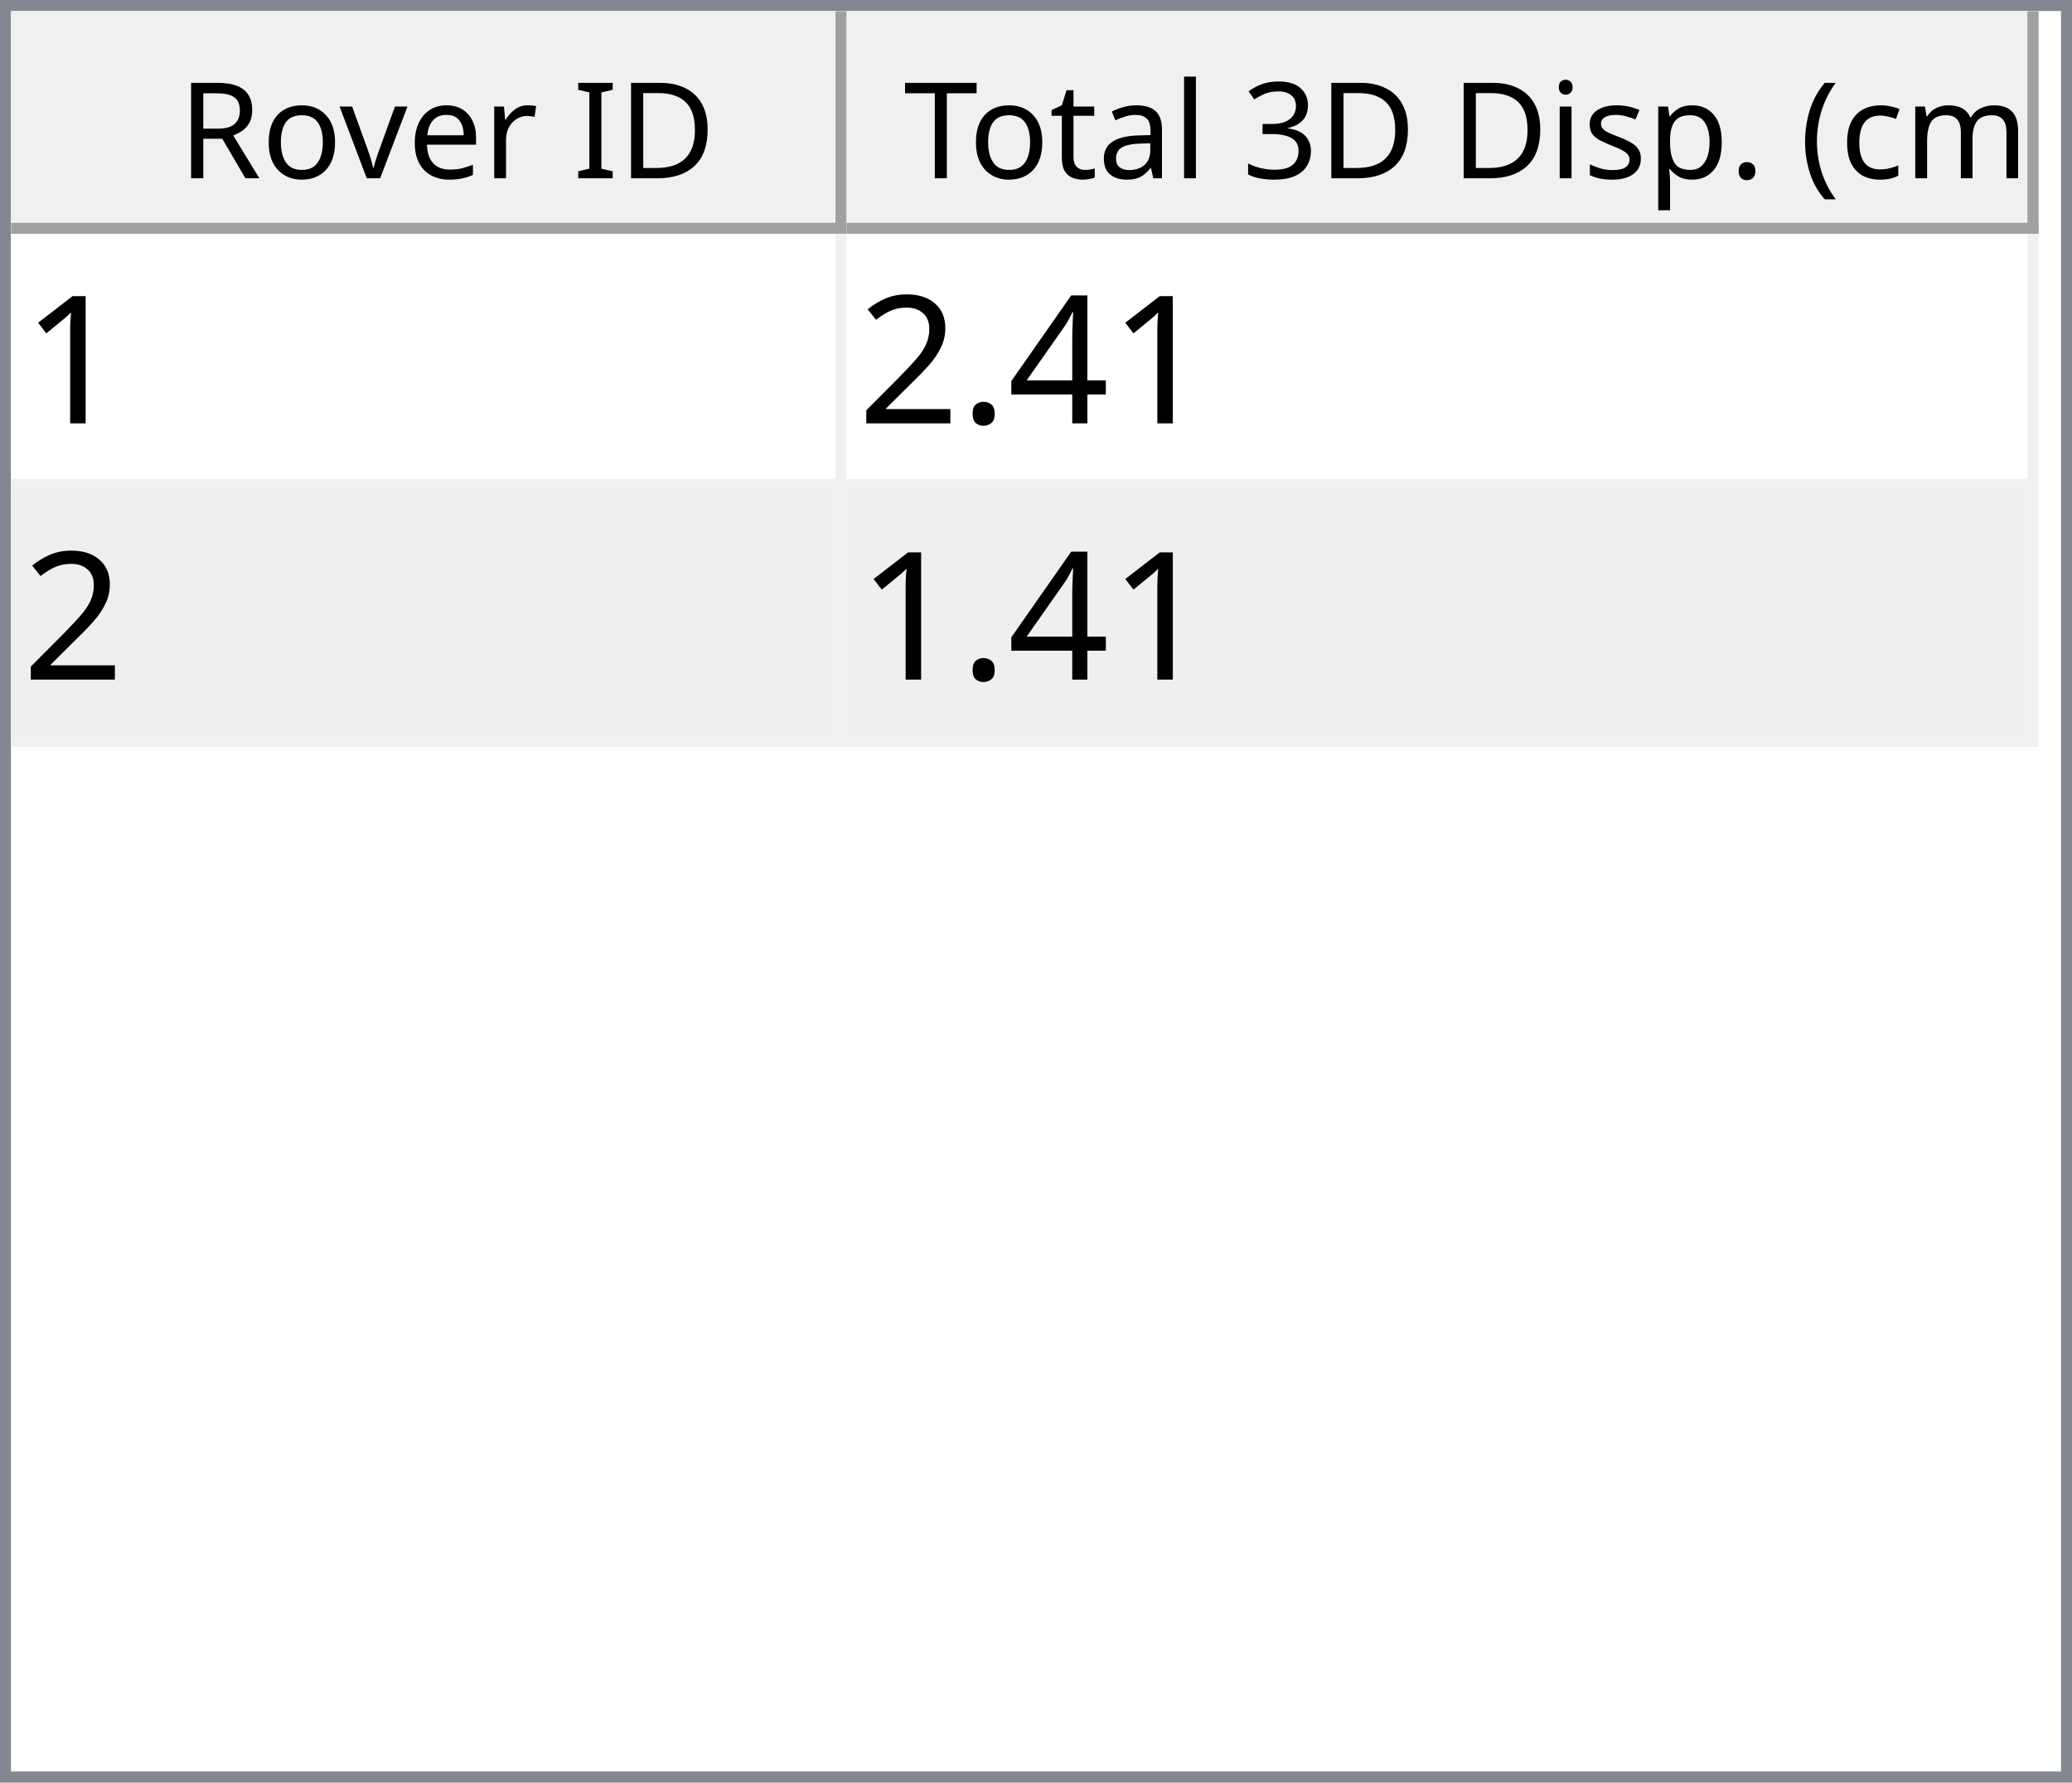
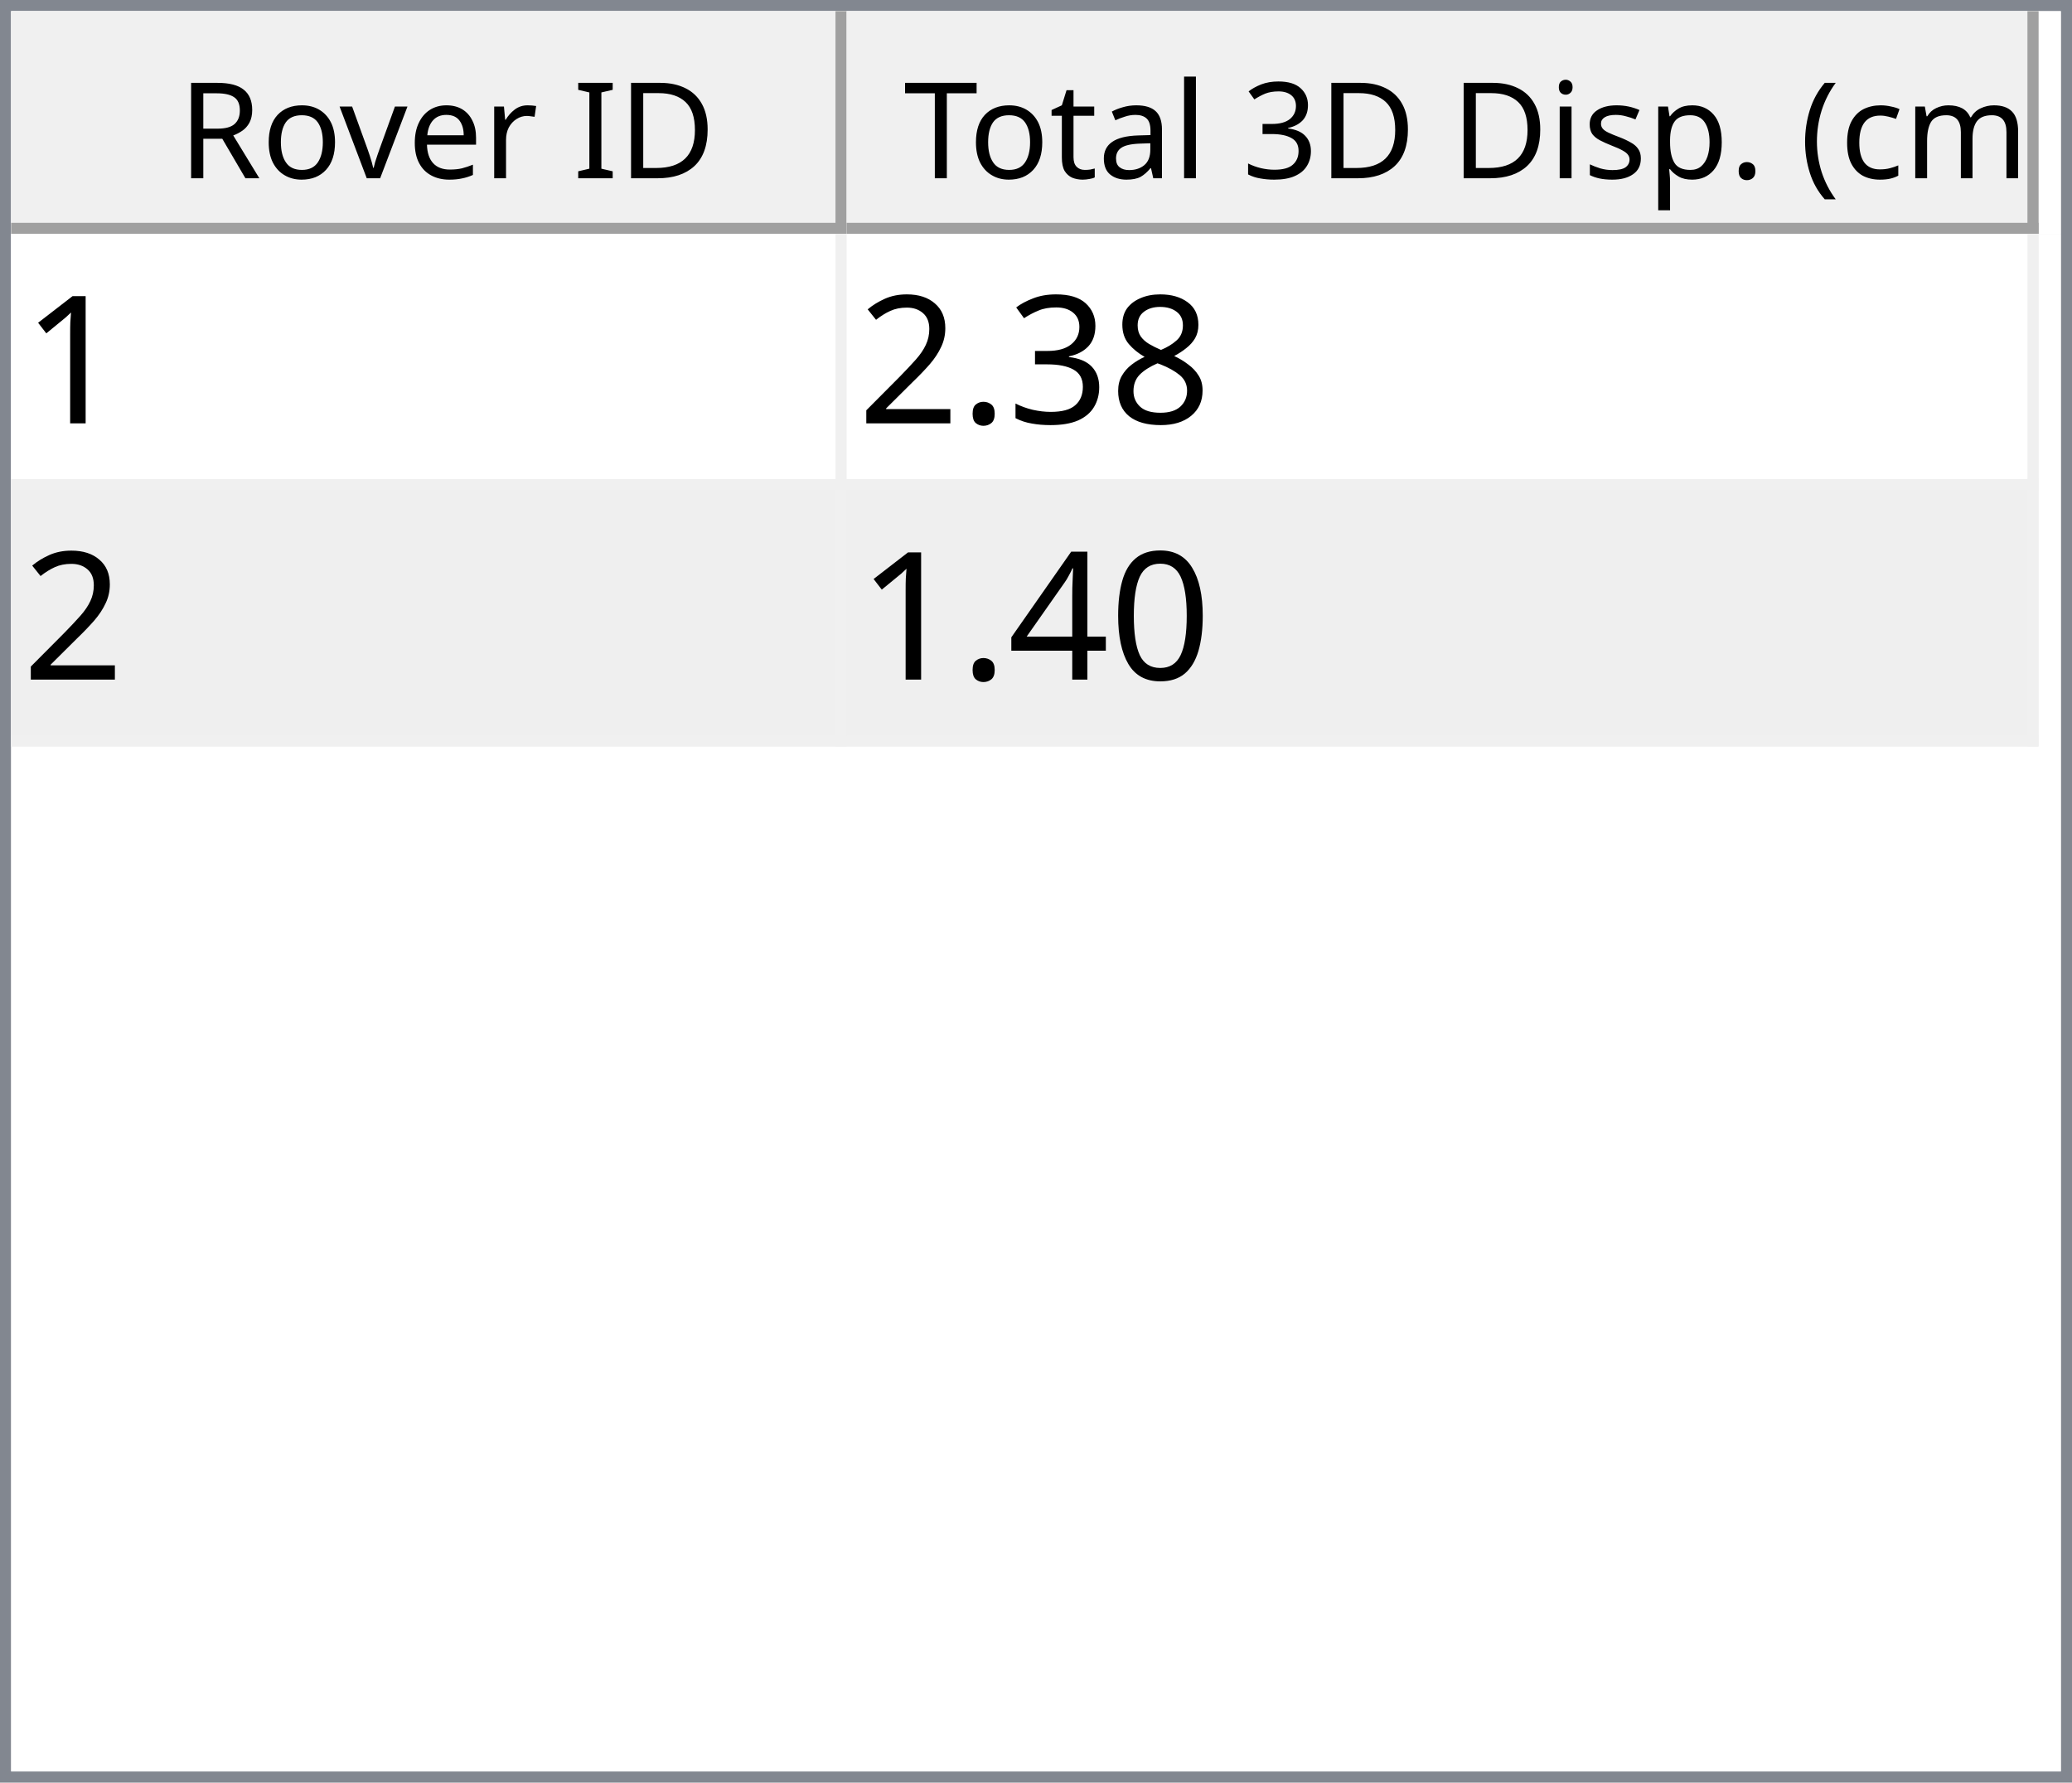
<svg xmlns="http://www.w3.org/2000/svg" style="fill-opacity:1; color-rendering:auto; color-interpolation:auto; text-rendering:auto; stroke:black; stroke-linecap:square; stroke-miterlimit:10; shape-rendering:auto; stroke-opacity:1; fill:black; stroke-dasharray:none; font-weight:normal; stroke-width:1; font-family:'Dialog'; font-style:normal; stroke-linejoin:miter; font-size:12px; stroke-dashoffset:0; image-rendering:auto;" width="186" height="160">
  <defs id="genericDefs" />
  <g>
    <defs id="defs1">
      <clipPath clipPathUnits="userSpaceOnUse" id="clipPath1">
        <path d="M0 0 L186 0 L186 160 L0 160 L0 0 Z" />
      </clipPath>
      <clipPath clipPathUnits="userSpaceOnUse" id="clipPath2">
        <path d="M0 0 L0 160 L186 160 L186 0 Z" />
      </clipPath>
      <clipPath clipPathUnits="userSpaceOnUse" id="clipPath3">
        <path d="M0 0 L0 20 L184 20 L184 0 Z" />
      </clipPath>
      <clipPath clipPathUnits="userSpaceOnUse" id="clipPath4">
        <path d="M0 0 L0 20 L75 20 L75 0 Z" />
      </clipPath>
      <clipPath clipPathUnits="userSpaceOnUse" id="clipPath5">
        <path d="M1 1 L1 19 L74 19 L74 1 Z" />
      </clipPath>
      <clipPath clipPathUnits="userSpaceOnUse" id="clipPath6">
        <path d="M0 0 L0 18 L73 18 L73 0 Z" />
      </clipPath>
      <clipPath clipPathUnits="userSpaceOnUse" id="clipPath7">
        <path d="M-0.5 -0.5 L-0.5 19.5 L74.5 19.5 L74.5 -0.5 Z" />
      </clipPath>
      <clipPath clipPathUnits="userSpaceOnUse" id="clipPath8">
        <path d="M0 0 L0 20 L107 20 L107 0 Z" />
      </clipPath>
      <clipPath clipPathUnits="userSpaceOnUse" id="clipPath9">
        <path d="M1 1 L1 19 L106 19 L106 1 Z" />
      </clipPath>
      <clipPath clipPathUnits="userSpaceOnUse" id="clipPath10">
        <path d="M0 0 L0 18 L105 18 L105 0 Z" />
      </clipPath>
      <clipPath clipPathUnits="userSpaceOnUse" id="clipPath11">
        <path d="M-0.5 -0.5 L-0.5 19.5 L106.5 19.5 L106.5 -0.5 Z" />
      </clipPath>
      <clipPath clipPathUnits="userSpaceOnUse" id="clipPath12">
        <path d="M0 0 L0 138 L184 138 L184 0 Z" />
      </clipPath>
      <clipPath clipPathUnits="userSpaceOnUse" id="clipPath13">
        <path d="M0 0 L0 46 L182 46 L182 0 Z" />
      </clipPath>
      <clipPath clipPathUnits="userSpaceOnUse" id="clipPath14">
        <path d="M-0.5 -0.5 L-0.5 45.5 L181.5 45.5 L181.5 -0.5 Z" />
      </clipPath>
      <clipPath clipPathUnits="userSpaceOnUse" id="clipPath15">
        <path d="M0 0 L0 22 L74 22 L74 0 Z" />
      </clipPath>
      <clipPath clipPathUnits="userSpaceOnUse" id="clipPath16">
        <path d="M0 0 L0 22 L106 22 L106 0 Z" />
      </clipPath>
      <font horiz-adv-x="64.551" id="font1">
        <font-face ascent="107.91" descent="25.098" units-per-em="100" style="font-style:normal; font-family:Segoe UI; font-weight:normal;" />
        <missing-glyph horiz-adv-x="64.551" d="M8.109 0 L8.109 68.266 L56.453 68.266 L56.453 0 L8.109 0 ZM15.328 7.234 L49.219 7.234 L49.219 61.031 L15.328 61.031 L15.328 7.234 Z" />
        <glyph unicode="D" horiz-adv-x="70.117" d="M9.188 0 L9.188 70.016 L28.516 70.016 Q65.531 70.016 65.531 35.891 Q65.531 19.672 55.25 9.836 Q44.969 0 27.734 0 L9.188 0 ZM17.391 62.594 L17.391 7.422 L27.828 7.422 Q41.609 7.422 49.273 14.797 Q56.938 22.172 56.938 35.688 Q56.938 62.594 28.328 62.594 L17.391 62.594 Z" />
        <glyph unicode="I" horiz-adv-x="26.611" d="M17.391 0 L9.188 0 L9.188 70.016 L17.391 70.016 L17.391 0 Z" />
        <glyph unicode=" " horiz-adv-x="27.393" d="" />
        <glyph unicode="r" horiz-adv-x="34.766" d="M34.188 41.891 Q32.078 43.5 28.125 43.5 Q23 43.5 19.555 38.672 Q16.109 33.844 16.109 25.484 L16.109 0 L8.109 0 L8.109 50 L16.109 50 L16.109 39.703 L16.312 39.703 Q18.016 44.969 21.531 47.922 Q25.047 50.875 29.391 50.875 Q32.516 50.875 34.188 50.203 L34.188 41.891 Z" />
        <glyph unicode="e" horiz-adv-x="52.295" d="M48.297 23 L12.984 23 Q13.188 14.656 17.484 10.109 Q21.781 5.562 29.297 5.562 Q37.75 5.562 44.828 11.141 L44.828 3.609 Q38.234 -1.172 27.391 -1.172 Q16.797 -1.172 10.742 5.641 Q4.688 12.453 4.688 24.812 Q4.688 36.469 11.305 43.82 Q17.922 51.172 27.734 51.172 Q37.547 51.172 42.922 44.828 Q48.297 38.484 48.297 27.203 L48.297 23 ZM40.094 29.781 Q40.047 36.719 36.75 40.578 Q33.453 44.438 27.594 44.438 Q21.922 44.438 17.969 40.383 Q14.016 36.328 13.094 29.781 L40.094 29.781 Z" />
        <glyph unicode="v" horiz-adv-x="47.9" d="M47.406 50 L27.484 0 L19.625 0 L0.688 50 L9.469 50 L22.172 13.672 Q23.578 9.672 23.922 6.688 L24.125 6.688 Q24.609 10.453 25.688 13.484 L38.969 50 L47.406 50 Z" />
        <glyph unicode="o" horiz-adv-x="58.594" d="M29 -1.172 Q17.922 -1.172 11.305 5.836 Q4.688 12.844 4.688 24.422 Q4.688 37.016 11.57 44.094 Q18.453 51.172 30.172 51.172 Q41.359 51.172 47.633 44.289 Q53.906 37.406 53.906 25.203 Q53.906 13.234 47.141 6.031 Q40.375 -1.172 29 -1.172 ZM29.594 44.438 Q21.875 44.438 17.383 39.188 Q12.891 33.938 12.891 24.703 Q12.891 15.828 17.43 10.695 Q21.969 5.562 29.594 5.562 Q37.359 5.562 41.531 10.594 Q45.703 15.625 45.703 24.906 Q45.703 34.281 41.531 39.359 Q37.359 44.438 29.594 44.438 Z" />
        <glyph unicode="R" horiz-adv-x="59.814" d="M59.375 0 L49.609 0 L37.891 19.625 Q36.281 22.359 34.766 24.289 Q33.25 26.219 31.664 27.438 Q30.078 28.656 28.25 29.219 Q26.422 29.781 24.125 29.781 L17.391 29.781 L17.391 0 L9.188 0 L9.188 70.016 L30.078 70.016 Q34.672 70.016 38.555 68.867 Q42.438 67.719 45.289 65.375 Q48.141 63.031 49.758 59.547 Q51.375 56.062 51.375 51.375 Q51.375 47.703 50.273 44.656 Q49.172 41.609 47.148 39.211 Q45.125 36.812 42.266 35.133 Q39.406 33.453 35.844 32.516 L35.844 32.328 Q37.594 31.547 38.891 30.547 Q40.188 29.547 41.359 28.18 Q42.531 26.812 43.68 25.078 Q44.828 23.344 46.234 21.047 L59.375 0 ZM17.391 62.594 L17.391 37.203 L28.516 37.203 Q31.594 37.203 34.203 38.133 Q36.812 39.062 38.719 40.797 Q40.625 42.531 41.703 45.047 Q42.781 47.562 42.781 50.688 Q42.781 56.297 39.141 59.445 Q35.5 62.594 28.609 62.594 L17.391 62.594 Z" />
        <glyph unicode=")" horiz-adv-x="30.176" d="M8.297 -15.922 L1.172 -15.922 Q16.406 2.344 16.406 26.812 Q16.406 51.469 1.078 70.016 L8.297 70.016 Q23.531 52.156 23.531 26.703 Q23.531 1.375 8.297 -15.922 Z" />
        <glyph unicode="m" horiz-adv-x="86.133" d="M79.109 0 L71.094 0 L71.094 28.719 Q71.094 37.016 68.531 40.727 Q65.969 44.438 59.906 44.438 Q54.781 44.438 51.195 39.75 Q47.609 35.062 47.609 28.516 L47.609 0 L39.594 0 L39.594 29.688 Q39.594 44.438 28.219 44.438 Q22.953 44.438 19.531 40.016 Q16.109 35.594 16.109 28.516 L16.109 0 L8.109 0 L8.109 50 L16.109 50 L16.109 42.094 L16.312 42.094 Q21.625 51.172 31.844 51.172 Q36.969 51.172 40.773 48.312 Q44.578 45.453 46 40.828 Q51.562 51.172 62.594 51.172 Q79.109 51.172 79.109 30.812 L79.109 0 Z" />
        <glyph unicode="c" horiz-adv-x="46.191" d="M42.188 2.297 Q36.422 -1.172 28.516 -1.172 Q17.828 -1.172 11.258 5.789 Q4.688 12.75 4.688 23.828 Q4.688 36.188 11.766 43.68 Q18.844 51.172 30.672 51.172 Q37.25 51.172 42.281 48.734 L42.281 40.531 Q36.719 44.438 30.375 44.438 Q22.703 44.438 17.797 38.945 Q12.891 33.453 12.891 24.516 Q12.891 15.719 17.508 10.641 Q22.125 5.562 29.891 5.562 Q36.422 5.562 42.188 9.906 L42.188 2.297 Z" />
        <glyph unicode="(" horiz-adv-x="30.176" d="M29.109 -15.922 L21.969 -15.922 Q6.844 1.375 6.844 26.703 Q6.844 52.156 21.969 70.016 L29.203 70.016 Q13.875 51.469 13.875 26.812 Q13.875 2.344 29.109 -15.922 Z" />
        <glyph unicode="." horiz-adv-x="21.68" d="M10.891 -1.078 Q8.641 -1.078 7.055 0.539 Q5.469 2.156 5.469 4.391 Q5.469 6.641 7.055 8.273 Q8.641 9.906 10.891 9.906 Q13.188 9.906 14.797 8.273 Q16.406 6.641 16.406 4.391 Q16.406 2.156 14.797 0.539 Q13.188 -1.078 10.891 -1.078 Z" />
        <glyph unicode="p" horiz-adv-x="58.789" d="M16.312 7.234 L16.109 7.234 L16.109 -23 L8.109 -23 L8.109 50 L16.109 50 L16.109 41.219 L16.312 41.219 Q22.219 51.172 33.594 51.172 Q43.266 51.172 48.688 44.461 Q54.109 37.75 54.109 26.469 Q54.109 13.922 48 6.375 Q41.891 -1.172 31.297 -1.172 Q21.578 -1.172 16.312 7.234 ZM16.109 27.391 L16.109 20.406 Q16.109 14.203 20.141 9.883 Q24.172 5.562 30.375 5.562 Q37.641 5.562 41.773 11.133 Q45.906 16.703 45.906 26.609 Q45.906 34.969 42.047 39.703 Q38.188 44.438 31.594 44.438 Q24.609 44.438 20.359 39.578 Q16.109 34.719 16.109 27.391 Z" />
        <glyph unicode="s" horiz-adv-x="42.432" d="M5.078 1.812 L5.078 10.406 Q11.625 5.562 19.484 5.562 Q30.031 5.562 30.031 12.594 Q30.031 14.594 29.125 15.992 Q28.219 17.391 26.68 18.461 Q25.141 19.531 23.07 20.383 Q21 21.234 18.609 22.172 Q15.281 23.484 12.766 24.828 Q10.25 26.172 8.57 27.859 Q6.891 29.547 6.031 31.695 Q5.172 33.844 5.172 36.719 Q5.172 40.234 6.789 42.945 Q8.406 45.656 11.086 47.484 Q13.766 49.312 17.211 50.242 Q20.656 51.172 24.312 51.172 Q30.812 51.172 35.938 48.922 L35.938 40.828 Q30.422 44.438 23.25 44.438 Q21 44.438 19.195 43.922 Q17.391 43.406 16.094 42.477 Q14.797 41.547 14.086 40.258 Q13.375 38.969 13.375 37.406 Q13.375 35.453 14.086 34.133 Q14.797 32.812 16.164 31.789 Q17.531 30.766 19.484 29.938 Q21.438 29.109 23.922 28.125 Q27.25 26.859 29.883 25.516 Q32.516 24.172 34.375 22.484 Q36.234 20.797 37.234 18.602 Q38.234 16.406 38.234 13.375 Q38.234 9.672 36.602 6.938 Q34.969 4.203 32.234 2.398 Q29.5 0.594 25.93 -0.289 Q22.359 -1.172 18.453 -1.172 Q10.75 -1.172 5.078 1.812 Z" />
        <glyph unicode="i" horiz-adv-x="24.219" d="M12.203 62.703 Q10.062 62.703 8.547 64.164 Q7.031 65.625 7.031 67.875 Q7.031 70.125 8.547 71.609 Q10.062 73.094 12.203 73.094 Q14.406 73.094 15.945 71.609 Q17.484 70.125 17.484 67.875 Q17.484 65.719 15.945 64.211 Q14.406 62.703 12.203 62.703 ZM16.109 0 L8.109 0 L8.109 50 L16.109 50 L16.109 0 Z" />
        <glyph unicode="3" horiz-adv-x="53.906" d="M46.531 19.828 Q46.531 15.094 44.75 11.211 Q42.969 7.328 39.719 4.57 Q36.469 1.812 31.93 0.297 Q27.391 -1.219 21.922 -1.219 Q11.922 -1.219 6 2.594 L6 11.188 Q13.094 5.609 22.219 5.609 Q25.875 5.609 28.828 6.539 Q31.781 7.469 33.906 9.227 Q36.031 10.984 37.18 13.477 Q38.328 15.969 38.328 19.094 Q38.328 32.812 18.797 32.812 L12.984 32.812 L12.984 39.594 L18.5 39.594 Q35.797 39.594 35.797 52.484 Q35.797 64.406 22.609 64.406 Q15.188 64.406 8.688 59.422 L8.688 67.188 Q15.375 71.188 24.609 71.188 Q29 71.188 32.57 69.969 Q36.141 68.75 38.68 66.555 Q41.219 64.359 42.609 61.281 Q44 58.203 44 54.5 Q44 40.672 30.031 36.719 L30.031 36.531 Q33.594 36.141 36.625 34.797 Q39.656 33.453 41.852 31.305 Q44.047 29.156 45.289 26.25 Q46.531 23.344 46.531 19.828 Z" />
        <glyph unicode="l" horiz-adv-x="24.219" d="M16.109 0 L8.109 0 L8.109 74.031 L16.109 74.031 L16.109 0 Z" />
        <glyph unicode="a" horiz-adv-x="50.879" d="M43.891 0 L35.891 0 L35.891 7.812 L35.688 7.812 Q30.469 -1.172 20.312 -1.172 Q12.844 -1.172 8.617 2.781 Q4.391 6.734 4.391 13.281 Q4.391 27.297 20.906 29.594 L35.891 31.688 Q35.891 44.438 25.594 44.438 Q16.547 44.438 9.281 38.281 L9.281 46.484 Q16.656 51.172 26.266 51.172 Q43.891 51.172 43.891 32.516 L43.891 0 ZM35.891 25.297 L23.828 23.641 Q18.266 22.859 15.43 20.875 Q12.594 18.891 12.594 13.875 Q12.594 10.203 15.211 7.883 Q17.828 5.562 22.172 5.562 Q28.125 5.562 32.008 9.742 Q35.891 13.922 35.891 20.312 L35.891 25.297 Z" />
        <glyph unicode="t" horiz-adv-x="33.887" d="M31.297 0.484 Q28.469 -1.078 23.828 -1.078 Q10.688 -1.078 10.688 13.578 L10.688 43.172 L2.094 43.172 L2.094 50 L10.688 50 L10.688 62.203 L18.703 64.797 L18.703 50 L31.297 50 L31.297 43.172 L18.703 43.172 L18.703 14.984 Q18.703 9.969 20.414 7.82 Q22.125 5.672 26.078 5.672 Q29.109 5.672 31.297 7.328 L31.297 0.484 Z" />
        <glyph unicode="T" horiz-adv-x="52.393" d="M50.594 62.594 L30.375 62.594 L30.375 0 L22.172 0 L22.172 62.594 L2 62.594 L2 70.016 L50.594 70.016 L50.594 62.594 Z" />
      </font>
      <font horiz-adv-x="75.0" id="font2">
        <font-face ascent="100.537" descent="21.973" units-per-em="100" style="font-style:normal; font-family:sans-serif; font-weight:normal;" />
        <missing-glyph horiz-adv-x="75.0" d="M12.5 0 L12.5 62.5 L62.5 62.5 L62.5 0 L12.5 0 ZM14.062 1.562 L60.938 1.562 L60.938 60.938 L14.062 60.938 L14.062 1.562 Z" />
        <glyph unicode="1" horiz-adv-x="55.615" d="M37.25 0 L28.469 0 L28.469 56 Q25.297 52.984 20.141 49.953 Q14.984 46.922 10.891 45.406 L10.891 53.906 Q18.266 57.375 23.781 62.305 Q29.297 67.234 31.594 71.875 L37.25 71.875 L37.25 0 Z" />
-         <glyph unicode="4" horiz-adv-x="55.615" d="M32.328 0 L32.328 17.141 L1.266 17.141 L1.266 25.203 L33.938 71.578 L41.109 71.578 L41.109 25.203 L50.781 25.203 L50.781 17.141 L41.109 17.141 L41.109 0 L32.328 0 ZM32.328 25.203 L32.328 57.469 L9.906 25.203 L32.328 25.203 Z" />
+         <glyph unicode="8" horiz-adv-x="55.615" d="M17.672 38.812 Q12.203 40.828 9.57 44.539 Q6.938 48.25 6.938 53.422 Q6.938 61.234 12.555 66.555 Q18.172 71.875 27.484 71.875 Q36.859 71.875 42.578 66.43 Q48.297 60.984 48.297 53.172 Q48.297 48.188 45.68 44.508 Q43.062 40.828 37.75 38.812 Q44.344 36.672 47.781 31.883 Q51.219 27.094 51.219 20.453 Q51.219 11.281 44.727 5.031 Q38.234 -1.219 27.641 -1.219 Q17.047 -1.219 10.547 5.055 Q4.047 11.328 4.047 20.703 Q4.047 27.688 7.594 32.398 Q11.141 37.109 17.672 38.812 ZM15.922 53.719 Q15.922 48.641 19.195 45.414 Q22.469 42.188 27.688 42.188 Q32.766 42.188 36.016 45.383 Q39.266 48.578 39.266 53.219 Q39.266 58.062 35.914 61.359 Q32.562 64.656 27.594 64.656 Q22.562 64.656 19.242 61.43 Q15.922 58.203 15.922 53.719 ZM13.094 20.656 Q13.094 16.891 14.875 13.375 Q16.656 9.859 20.172 7.93 Q23.688 6 27.734 6 Q34.031 6 38.133 10.055 Q42.234 14.109 42.234 20.359 Q42.234 26.703 38.016 30.859 Q33.797 35.016 27.438 35.016 Q21.234 35.016 17.164 30.914 Q13.094 26.812 13.094 20.656 Z" />
+         <glyph unicode="3" horiz-adv-x="55.615" d="M4.203 18.891 L12.984 20.062 Q14.5 12.594 18.141 9.297 Q21.781 6 27 6 Q33.203 6 37.477 10.297 Q41.75 14.594 41.75 20.953 Q41.75 27 37.797 30.93 Q33.844 34.859 27.734 34.859 Q25.25 34.859 21.531 33.891 L22.516 41.609 Q23.391 41.5 23.922 41.5 Q29.547 41.5 34.039 44.43 Q38.531 47.359 38.531 53.469 Q38.531 58.297 35.258 61.477 Q31.984 64.656 26.812 64.656 Q21.688 64.656 18.266 61.43 Q14.844 58.203 13.875 51.766 L5.078 53.328 Q6.688 62.156 12.398 67.016 Q18.109 71.875 26.609 71.875 Q32.469 71.875 37.398 69.359 Q42.328 66.844 44.945 62.5 Q47.562 58.156 47.562 53.266 Q47.562 48.641 45.07 44.828 Q42.578 41.016 37.703 38.766 Q44.047 37.312 47.562 32.695 Q51.078 28.078 51.078 21.141 Q51.078 11.766 44.242 5.25 Q37.406 -1.266 26.953 -1.266 Q17.531 -1.266 11.305 4.352 Q5.078 9.969 4.203 18.891 Z" />
        <glyph unicode="." horiz-adv-x="27.783" d="M9.078 0 L9.078 10.016 L19.094 10.016 L19.094 0 L9.078 0 Z" />
        <glyph unicode="2" horiz-adv-x="55.615" d="M50.344 8.453 L50.344 0 L3.031 0 Q2.938 3.172 4.047 6.109 Q5.859 10.938 9.836 15.625 Q13.812 20.312 21.344 26.469 Q33.016 36.031 37.117 41.625 Q41.219 47.219 41.219 52.203 Q41.219 57.422 37.477 61.008 Q33.734 64.594 27.734 64.594 Q21.391 64.594 17.578 60.789 Q13.766 56.984 13.719 50.25 L4.688 51.172 Q5.609 61.281 11.664 66.578 Q17.719 71.875 27.938 71.875 Q38.234 71.875 44.242 66.164 Q50.25 60.453 50.25 52 Q50.25 47.703 48.492 43.555 Q46.734 39.406 42.656 34.812 Q38.578 30.219 29.109 22.219 Q21.188 15.578 18.945 13.211 Q16.703 10.844 15.234 8.453 L50.344 8.453 Z" />
+         <glyph unicode="0" horiz-adv-x="55.615" d="M4.156 35.297 Q4.156 48 6.766 55.742 Q9.375 63.484 14.523 67.68 Q19.672 71.875 27.484 71.875 Q33.25 71.875 37.594 69.555 Q41.938 67.234 44.773 62.867 Q47.609 58.5 49.219 52.227 Q50.828 45.953 50.828 35.297 Q50.828 22.703 48.242 14.969 Q45.656 7.234 40.508 3.008 Q35.359 -1.219 27.484 -1.219 Q17.141 -1.219 11.234 6.203 Q4.156 15.141 4.156 35.297 ZM13.188 35.297 Q13.188 17.672 17.312 11.836 Q21.438 6 27.484 6 Q33.547 6 37.672 11.859 Q41.797 17.719 41.797 35.297 Q41.797 52.984 37.672 58.789 Q33.547 64.594 27.391 64.594 Q21.344 64.594 17.719 59.469 Q13.188 52.938 13.188 35.297 Z" />
+         <glyph unicode="4" horiz-adv-x="55.615" d="M32.328 0 L32.328 17.141 L1.266 17.141 L1.266 25.203 L33.938 71.578 L41.109 71.578 L41.109 25.203 L50.781 25.203 L50.781 17.141 L41.109 17.141 L41.109 0 L32.328 0 ZM32.328 25.203 L32.328 57.469 L9.906 25.203 L32.328 25.203 Z" />
      </font>
    </defs>
    <g style="fill:white; stroke:white;">
      <rect x="0" y="0" width="186" style="clip-path:url(#clipPath1); stroke:none;" height="160" />
    </g>
    <g style="fill:white; text-rendering:optimizeSpeed; color-rendering:optimizeSpeed; image-rendering:optimizeSpeed; shape-rendering:crispEdges; stroke:white; color-interpolation:sRGB;">
      <rect x="0" width="186" height="160" y="0" style="stroke:none;" />
      <path style="stroke:none;" d="M0 160 L186 160 L186 0 L0 0 Z" />
    </g>
    <g style="fill:rgb(240,240,240); font-family:'Segoe UI'; stroke:rgb(240,240,240);">
      <rect x="0" y="0" width="186" style="clip-path:url(#clipPath2); stroke:none;" height="160" />
    </g>
    <g style="fill:rgb(130,135,144); font-family:'Segoe UI'; stroke:rgb(130,135,144);">
      <path d="M0 0 L186 0 L186 160 L0 160 L0 0 ZM1 1 L185 1 L185 159 L1 159 L1 1 Z" style="fill-rule:evenodd; clip-path:url(#clipPath2); stroke:none;" />
    </g>
    <g style="fill:white; font-family:'Segoe UI'; stroke:white;" transform="translate(1,1)">
      <rect x="0" y="0" width="184" style="clip-path:url(#clipPath3); stroke:none;" height="20" />
    </g>
    <g style="fill:rgb(240,240,240); font-family:'Segoe UI'; stroke:rgb(240,240,240);" transform="translate(1,1)">
      <rect x="0" y="0" width="75" style="clip-path:url(#clipPath4); stroke:none;" height="20" />
    </g>
    <g style="font-family:'Segoe UI';" transform="translate(2,2)">
      <text x="14" xml:space="preserve" y="14" style="clip-path:url(#clipPath6); stroke:none;">Rover ID</text>
    </g>
    <g style="fill:rgb(160,160,160); font-family:'Segoe UI'; stroke:rgb(160,160,160); stroke-linejoin:bevel;" transform="translate(1.5,1.5)">
      <line x1="74" x2="74" y1="0" style="fill:none; clip-path:url(#clipPath7);" y2="19" />
    </g>
    <g style="fill:rgb(160,160,160); font-family:'Segoe UI'; stroke:rgb(160,160,160); stroke-linejoin:bevel;" transform="matrix(1,0,0,1,1,1) translate(0.5,0.5)">
      <line x1="0" x2="74" y1="19" style="fill:none; clip-path:url(#clipPath7);" y2="19" />
    </g>
    <g style="fill:rgb(240,240,240); font-family:'Segoe UI'; stroke:rgb(240,240,240);" transform="translate(76,1)">
      <rect x="0" y="0" width="107" style="clip-path:url(#clipPath8); stroke:none;" height="20" />
    </g>
    <g style="font-family:'Segoe UI';" transform="translate(77,2)">
      <text x="1" xml:space="preserve" y="14" style="clip-path:url(#clipPath10); stroke:none;"> Total 3D Disp. (cm)</text>
    </g>
    <g style="fill:rgb(160,160,160); font-family:'Segoe UI'; stroke:rgb(160,160,160); stroke-linejoin:bevel;" transform="translate(76.5,1.5)">
      <line x1="106" x2="106" y1="0" style="fill:none; clip-path:url(#clipPath11);" y2="19" />
    </g>
    <g style="fill:rgb(160,160,160); font-family:'Segoe UI'; stroke:rgb(160,160,160); stroke-linejoin:bevel;" transform="matrix(1,0,0,1,76,1) translate(0.5,0.5)">
      <line x1="0" x2="106" y1="19" style="fill:none; clip-path:url(#clipPath11);" y2="19" />
    </g>
    <g style="fill:white; font-family:'Segoe UI'; stroke:white;" transform="translate(1,21)">
      <rect x="0" y="0" width="184" style="clip-path:url(#clipPath12); stroke:none;" height="138" />
    </g>
    <g style="fill:rgb(240,240,240); font-size:16px; font-family:sans-serif; stroke:rgb(240,240,240);" transform="translate(1,21)">
      <rect x="0" y="0" width="182" style="clip-path:url(#clipPath13); stroke:none;" height="46" />
      <line transform="translate(0.5,0.5)" x1="0" x2="181" y1="22" style="clip-path:url(#clipPath14); fill:none; stroke-linejoin:bevel;" y2="22" />
    </g>
    <g transform="matrix(1,0,0,1,1,21) translate(0.5,0.5)" style="fill:rgb(240,240,240); font-size:16px; font-family:sans-serif; stroke:rgb(240,240,240); stroke-linejoin:bevel;">
      <line x1="0" x2="181" y1="45" style="fill:none; clip-path:url(#clipPath14);" y2="45" />
    </g>
    <g transform="matrix(1,0,0,1,1,21) translate(0.5,0.5)" style="fill:rgb(240,240,240); font-size:16px; font-family:sans-serif; stroke:rgb(240,240,240); stroke-linejoin:bevel;">
      <line x1="74" x2="74" y1="0" style="fill:none; clip-path:url(#clipPath14);" y2="45" />
    </g>
    <g transform="matrix(1,0,0,1,1,21) translate(0.5,0.5)" style="fill:rgb(240,240,240); font-size:16px; font-family:sans-serif; stroke:rgb(240,240,240); stroke-linejoin:bevel;">
      <line x1="181" x2="181" y1="0" style="fill:none; clip-path:url(#clipPath14);" y2="45" />
    </g>
    <g style="fill:white; font-size:16px; font-family:sans-serif; stroke:white;" transform="matrix(1,0,0,1,1,21)">
      <rect x="0" y="0" width="74" style="clip-path:url(#clipPath15); stroke:none;" height="22" />
      <text x="1" y="17" style="fill:black; clip-path:url(#clipPath15); stroke:none;" xml:space="preserve">1</text>
    </g>
    <g style="fill:white; font-size:16px; font-family:sans-serif; stroke:white;" transform="matrix(1,0,0,1,1,21) translate(75,0)">
      <rect x="0" y="0" width="106" style="clip-path:url(#clipPath16); stroke:none;" height="22" />
-       <text x="1" y="17" style="fill:black; clip-path:url(#clipPath16); stroke:none;" xml:space="preserve">2.41</text>
+       <text x="1" y="17" style="fill:black; clip-path:url(#clipPath16); stroke:none;" xml:space="preserve">2.38</text>
    </g>
    <g style="fill:rgb(239,239,239); font-size:16px; font-family:sans-serif; stroke:rgb(239,239,239);" transform="matrix(1,0,0,1,1,21) translate(0,23)">
      <rect x="0" y="0" width="74" style="clip-path:url(#clipPath15); stroke:none;" height="22" />
      <text x="1" y="17" style="fill:black; clip-path:url(#clipPath15); stroke:none;" xml:space="preserve">2</text>
    </g>
    <g style="fill:rgb(239,239,239); font-size:16px; font-family:sans-serif; stroke:rgb(239,239,239);" transform="matrix(1,0,0,1,1,21) translate(75,23)">
      <rect x="0" y="0" width="106" style="clip-path:url(#clipPath16); stroke:none;" height="22" />
-       <text x="1" y="17" style="fill:black; clip-path:url(#clipPath16); stroke:none;" xml:space="preserve">1.41</text>
+       <text x="1" y="17" style="fill:black; clip-path:url(#clipPath16); stroke:none;" xml:space="preserve">1.40</text>
    </g>
  </g>
</svg>
